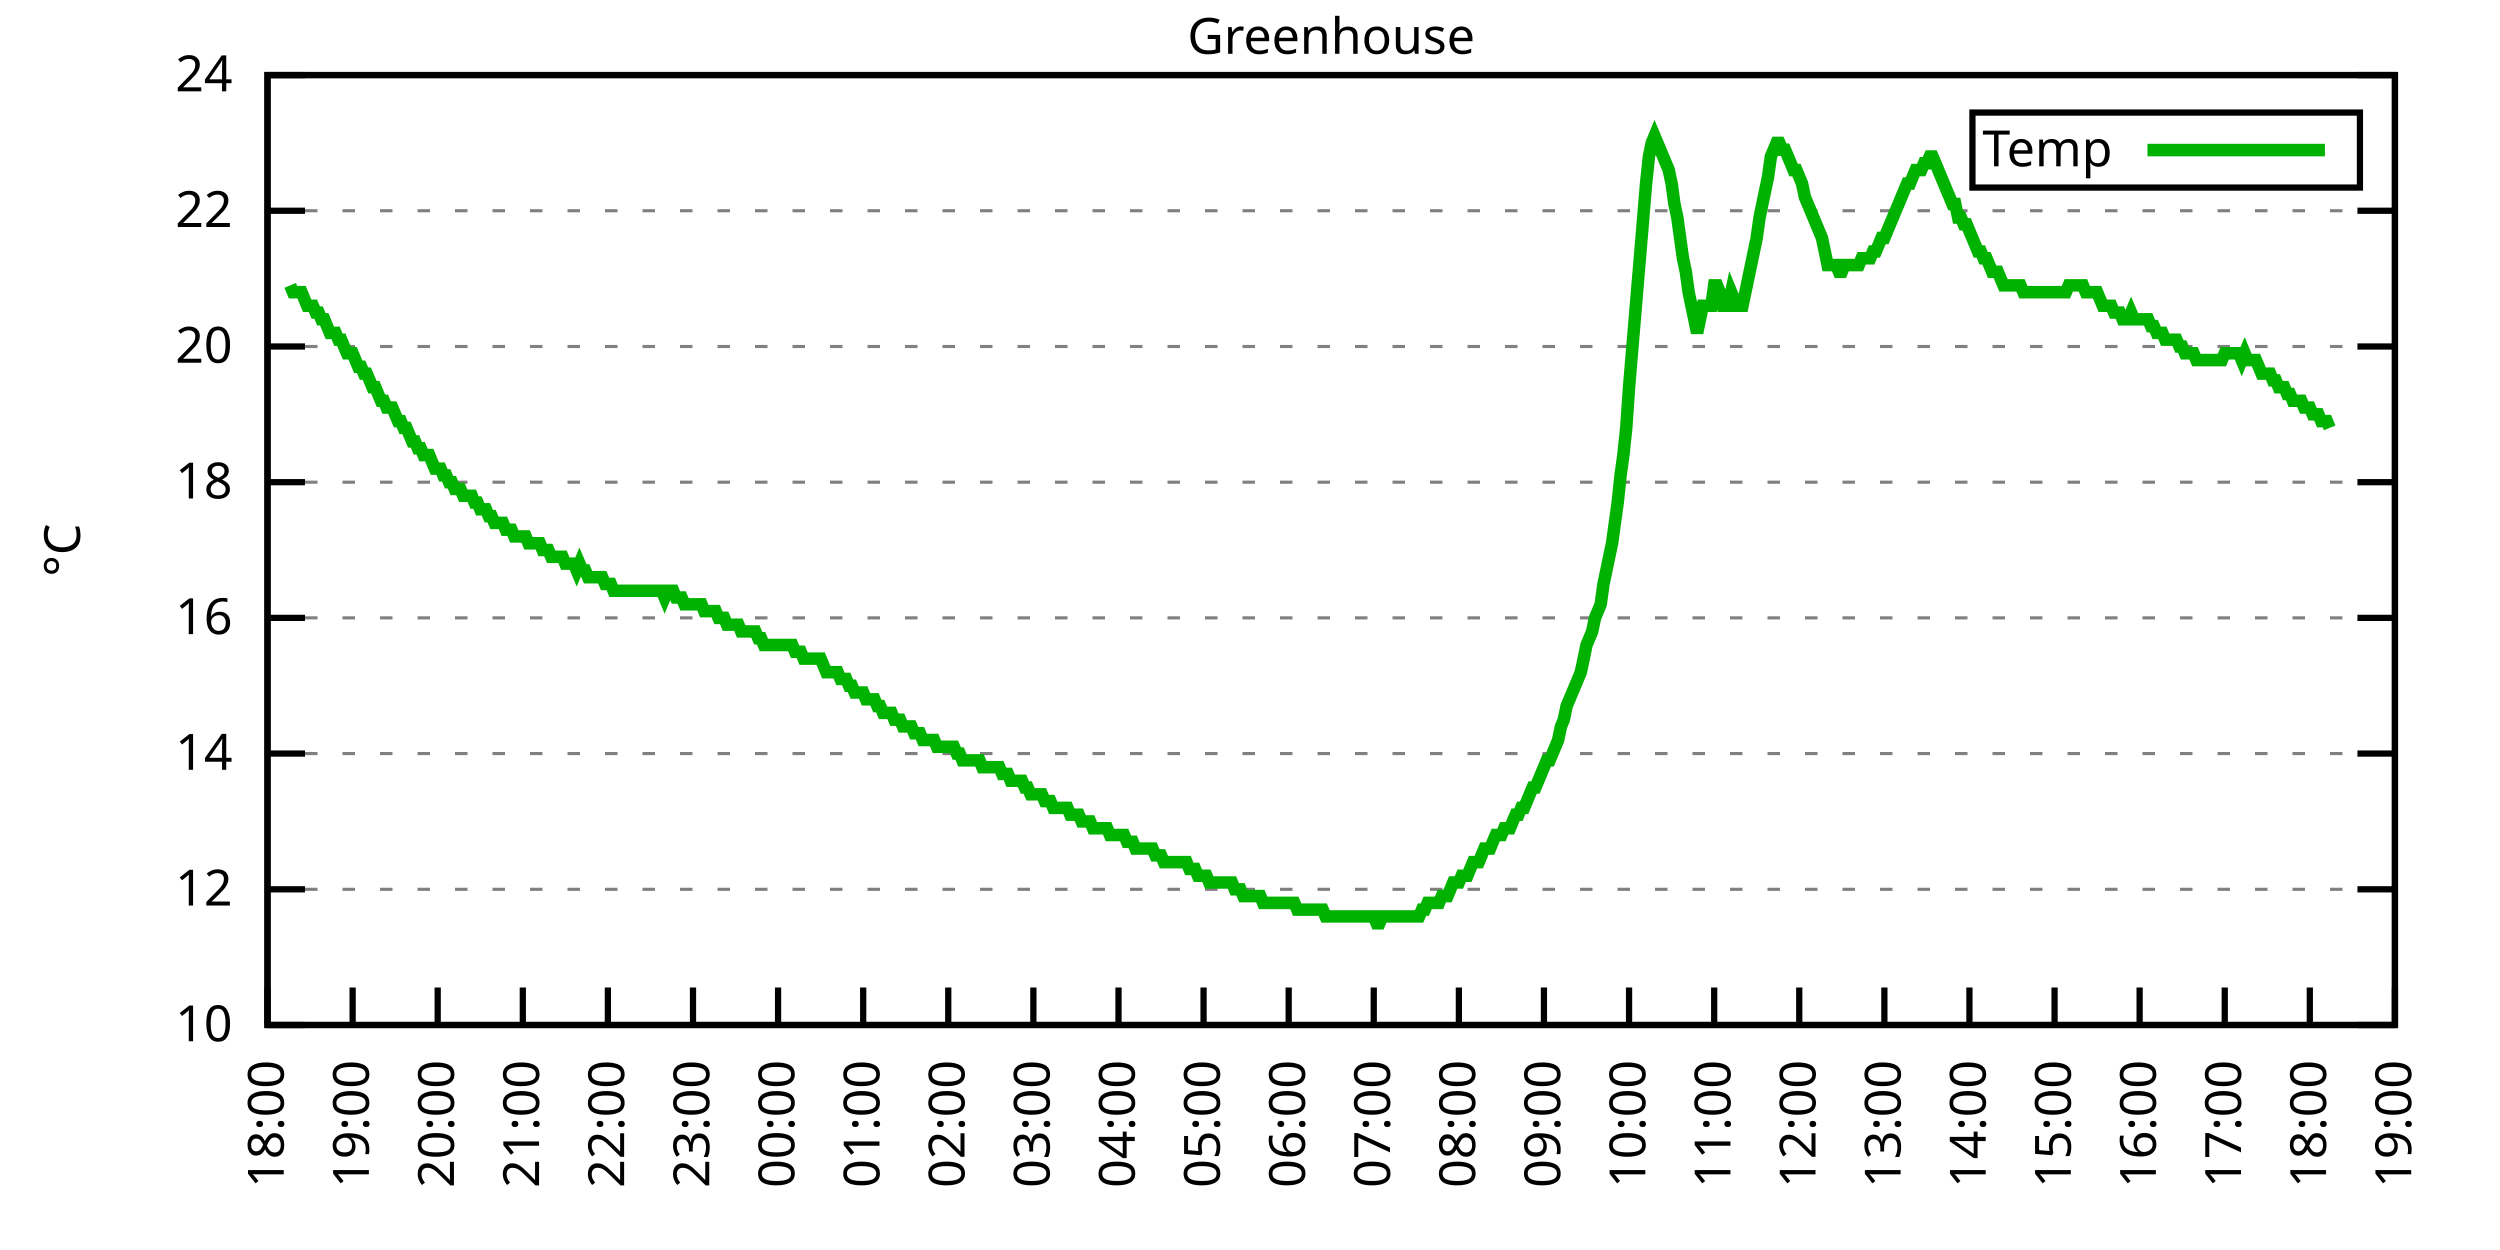
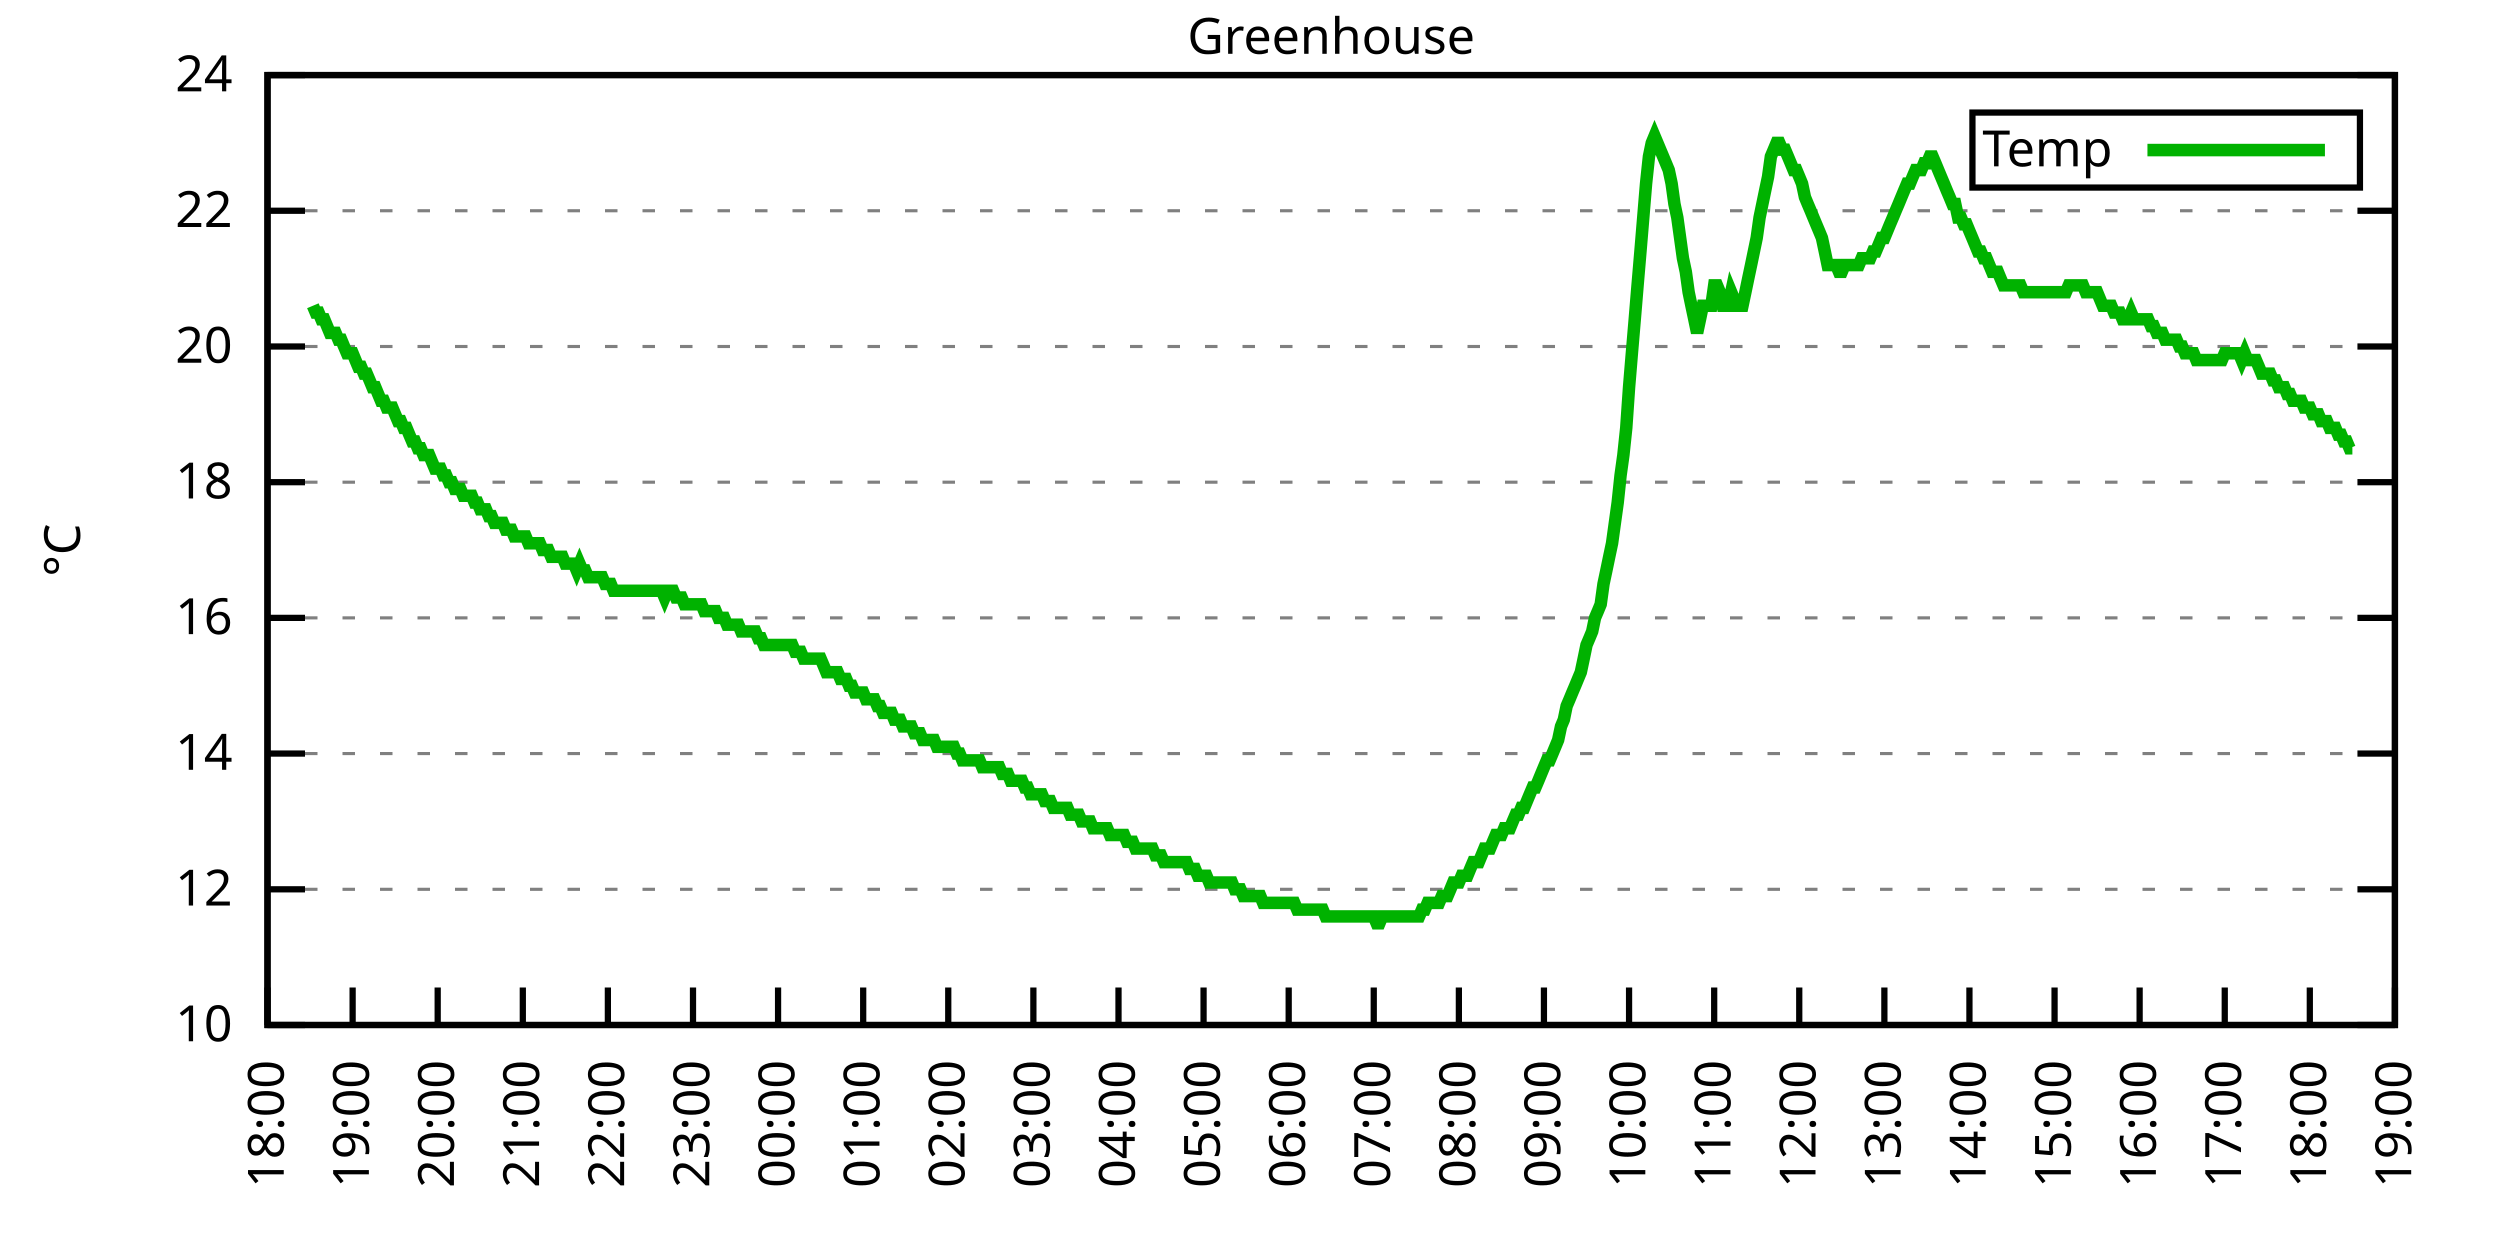
<svg xmlns="http://www.w3.org/2000/svg" xmlns:xlink="http://www.w3.org/1999/xlink" width="400" height="200" viewBox="0 0 400 200">
  <g id="gnuplot_canvas">
    <rect x="0" y="0" width="400" height="200" fill="none" />
    <defs>
      <circle id="gpDot" r="0.5" stroke-width="0.5" stroke="currentColor" />
      <path id="gpPt0" stroke-width="0.333" stroke="currentColor" d="M-1,0 h2 M0,-1 v2" />
      <path id="gpPt1" stroke-width="0.333" stroke="currentColor" d="M-1,-1 L1,1 M1,-1 L-1,1" />
      <path id="gpPt2" stroke-width="0.333" stroke="currentColor" d="M-1,0 L1,0 M0,-1 L0,1 M-1,-1 L1,1 M-1,1 L1,-1" />
      <rect id="gpPt3" stroke-width="0.333" stroke="currentColor" x="-1" y="-1" width="2" height="2" />
      <rect id="gpPt4" stroke-width="0.333" stroke="currentColor" fill="currentColor" x="-1" y="-1" width="2" height="2" />
      <circle id="gpPt5" stroke-width="0.333" stroke="currentColor" cx="0" cy="0" r="1" />
      <use xlink:href="#gpPt5" id="gpPt6" fill="currentColor" stroke="none" />
      <path id="gpPt7" stroke-width="0.333" stroke="currentColor" d="M0,-1.33 L-1.33,0.67 L1.33,0.67 z" />
      <use xlink:href="#gpPt7" id="gpPt8" fill="currentColor" stroke="none" />
      <use xlink:href="#gpPt7" id="gpPt9" stroke="currentColor" transform="rotate(180)" />
      <use xlink:href="#gpPt9" id="gpPt10" fill="currentColor" stroke="none" />
      <use xlink:href="#gpPt3" id="gpPt11" stroke="currentColor" transform="rotate(45)" />
      <use xlink:href="#gpPt11" id="gpPt12" fill="currentColor" stroke="none" />
      <path id="gpPt13" stroke-width="0.333" stroke="currentColor" d="M0,1.330 L1.265,0.411 L0.782,-1.067 L-0.782,-1.076 L-1.265,0.411 z" />
      <use xlink:href="#gpPt13" id="gpPt14" fill="currentColor" stroke="none" />
      <filter id="textbox" filterUnits="objectBoundingBox" x="0" y="0" height="1" width="1">
        <feFlood flood-color="white" flood-opacity="1" result="bgnd" />
        <feComposite in="SourceGraphic" in2="bgnd" operator="atop" />
      </filter>
      <filter id="greybox" filterUnits="objectBoundingBox" x="0" y="0" height="1" width="1">
        <feFlood flood-color="lightgrey" flood-opacity="1" result="grey" />
        <feComposite in="SourceGraphic" in2="grey" operator="atop" />
      </filter>
    </defs>
    <g fill="none" color="white" stroke="currentColor" stroke-width="1.00" stroke-linecap="butt" stroke-linejoin="miter">
</g>
    <g fill="none" color="black" stroke="currentColor" stroke-width="1.00" stroke-linecap="butt" stroke-linejoin="miter">
      <g stroke="none" shape-rendering="crispEdges">
        <polygon fill="rgb(255, 255, 255)" points="42.80,164.00 383.18,164.00 383.18,12.02 42.80,12.02 " />
      </g>
    </g>
    <g fill="none" color="black" stroke="currentColor" stroke-width="1.00" stroke-linecap="butt" stroke-linejoin="miter">
</g>
    <g fill="none" color="black" stroke="black" stroke-width="0.50" stroke-linecap="butt" stroke-linejoin="miter">
</g>
    <g fill="none" color="gray" stroke="currentColor" stroke-width="0.50" stroke-linecap="butt" stroke-linejoin="miter">
      <path stroke="gray" stroke-dasharray="2,4" class="gridline" d="M42.80,164.00 L383.19,164.00  " />
    </g>
    <g fill="none" color="gray" stroke="gray" stroke-width="1.00" stroke-linecap="butt" stroke-linejoin="miter">
</g>
    <g fill="none" color="black" stroke="currentColor" stroke-width="1.00" stroke-linecap="butt" stroke-linejoin="miter">
      <path stroke="black" d="M42.80,164.00 L48.80,164.00 M383.19,164.00 L377.19,164.00  " />
      <g transform="translate(37.20,166.60)" stroke="none" fill="black" font-family="Sans" font-size="8.00" text-anchor="end">
        <text>
          <tspan font-family="Sans"> 10</tspan>
        </text>
      </g>
    </g>
    <g fill="none" color="black" stroke="currentColor" stroke-width="1.00" stroke-linecap="butt" stroke-linejoin="miter">
</g>
    <g fill="none" color="black" stroke="black" stroke-width="0.50" stroke-linecap="butt" stroke-linejoin="miter">
</g>
    <g fill="none" color="gray" stroke="currentColor" stroke-width="0.50" stroke-linecap="butt" stroke-linejoin="miter">
      <path stroke="gray" stroke-dasharray="2,4" class="gridline" d="M42.80,142.29 L383.19,142.29  " />
    </g>
    <g fill="none" color="gray" stroke="gray" stroke-width="1.00" stroke-linecap="butt" stroke-linejoin="miter">
</g>
    <g fill="none" color="black" stroke="currentColor" stroke-width="1.00" stroke-linecap="butt" stroke-linejoin="miter">
      <path stroke="black" d="M42.80,142.29 L48.80,142.29 M383.19,142.29 L377.19,142.29  " />
      <g transform="translate(37.20,144.89)" stroke="none" fill="black" font-family="Sans" font-size="8.00" text-anchor="end">
        <text>
          <tspan font-family="Sans"> 12</tspan>
        </text>
      </g>
    </g>
    <g fill="none" color="black" stroke="currentColor" stroke-width="1.00" stroke-linecap="butt" stroke-linejoin="miter">
</g>
    <g fill="none" color="black" stroke="black" stroke-width="0.50" stroke-linecap="butt" stroke-linejoin="miter">
</g>
    <g fill="none" color="gray" stroke="currentColor" stroke-width="0.50" stroke-linecap="butt" stroke-linejoin="miter">
      <path stroke="gray" stroke-dasharray="2,4" class="gridline" d="M42.80,120.57 L383.19,120.57  " />
    </g>
    <g fill="none" color="gray" stroke="gray" stroke-width="1.00" stroke-linecap="butt" stroke-linejoin="miter">
</g>
    <g fill="none" color="black" stroke="currentColor" stroke-width="1.00" stroke-linecap="butt" stroke-linejoin="miter">
      <path stroke="black" d="M42.80,120.57 L48.80,120.57 M383.19,120.57 L377.19,120.57  " />
      <g transform="translate(37.20,123.17)" stroke="none" fill="black" font-family="Sans" font-size="8.00" text-anchor="end">
        <text>
          <tspan font-family="Sans"> 14</tspan>
        </text>
      </g>
    </g>
    <g fill="none" color="black" stroke="currentColor" stroke-width="1.00" stroke-linecap="butt" stroke-linejoin="miter">
</g>
    <g fill="none" color="black" stroke="black" stroke-width="0.50" stroke-linecap="butt" stroke-linejoin="miter">
</g>
    <g fill="none" color="gray" stroke="currentColor" stroke-width="0.50" stroke-linecap="butt" stroke-linejoin="miter">
      <path stroke="gray" stroke-dasharray="2,4" class="gridline" d="M42.80,98.86 L383.19,98.86  " />
    </g>
    <g fill="none" color="gray" stroke="gray" stroke-width="1.00" stroke-linecap="butt" stroke-linejoin="miter">
</g>
    <g fill="none" color="black" stroke="currentColor" stroke-width="1.00" stroke-linecap="butt" stroke-linejoin="miter">
      <path stroke="black" d="M42.80,98.86 L48.80,98.86 M383.19,98.86 L377.19,98.86  " />
      <g transform="translate(37.20,101.46)" stroke="none" fill="black" font-family="Sans" font-size="8.00" text-anchor="end">
        <text>
          <tspan font-family="Sans"> 16</tspan>
        </text>
      </g>
    </g>
    <g fill="none" color="black" stroke="currentColor" stroke-width="1.00" stroke-linecap="butt" stroke-linejoin="miter">
</g>
    <g fill="none" color="black" stroke="black" stroke-width="0.50" stroke-linecap="butt" stroke-linejoin="miter">
</g>
    <g fill="none" color="gray" stroke="currentColor" stroke-width="0.50" stroke-linecap="butt" stroke-linejoin="miter">
      <path stroke="gray" stroke-dasharray="2,4" class="gridline" d="M42.80,77.15 L383.19,77.15  " />
    </g>
    <g fill="none" color="gray" stroke="gray" stroke-width="1.00" stroke-linecap="butt" stroke-linejoin="miter">
</g>
    <g fill="none" color="black" stroke="currentColor" stroke-width="1.00" stroke-linecap="butt" stroke-linejoin="miter">
      <path stroke="black" d="M42.80,77.15 L48.80,77.15 M383.19,77.15 L377.19,77.15  " />
      <g transform="translate(37.20,79.75)" stroke="none" fill="black" font-family="Sans" font-size="8.00" text-anchor="end">
        <text>
          <tspan font-family="Sans"> 18</tspan>
        </text>
      </g>
    </g>
    <g fill="none" color="black" stroke="currentColor" stroke-width="1.00" stroke-linecap="butt" stroke-linejoin="miter">
</g>
    <g fill="none" color="black" stroke="black" stroke-width="0.50" stroke-linecap="butt" stroke-linejoin="miter">
</g>
    <g fill="none" color="gray" stroke="currentColor" stroke-width="0.50" stroke-linecap="butt" stroke-linejoin="miter">
      <path stroke="gray" stroke-dasharray="2,4" class="gridline" d="M42.80,55.44 L383.19,55.44  " />
    </g>
    <g fill="none" color="gray" stroke="gray" stroke-width="1.00" stroke-linecap="butt" stroke-linejoin="miter">
</g>
    <g fill="none" color="black" stroke="currentColor" stroke-width="1.00" stroke-linecap="butt" stroke-linejoin="miter">
      <path stroke="black" d="M42.80,55.44 L48.80,55.44 M383.19,55.44 L377.19,55.44  " />
      <g transform="translate(37.20,58.04)" stroke="none" fill="black" font-family="Sans" font-size="8.00" text-anchor="end">
        <text>
          <tspan font-family="Sans"> 20</tspan>
        </text>
      </g>
    </g>
    <g fill="none" color="black" stroke="currentColor" stroke-width="1.00" stroke-linecap="butt" stroke-linejoin="miter">
</g>
    <g fill="none" color="black" stroke="black" stroke-width="0.50" stroke-linecap="butt" stroke-linejoin="miter">
</g>
    <g fill="none" color="gray" stroke="currentColor" stroke-width="0.50" stroke-linecap="butt" stroke-linejoin="miter">
      <path stroke="gray" stroke-dasharray="2,4" class="gridline" d="M42.80,33.72 L383.19,33.72  " />
    </g>
    <g fill="none" color="gray" stroke="gray" stroke-width="1.00" stroke-linecap="butt" stroke-linejoin="miter">
</g>
    <g fill="none" color="black" stroke="currentColor" stroke-width="1.00" stroke-linecap="butt" stroke-linejoin="miter">
      <path stroke="black" d="M42.80,33.72 L48.80,33.72 M383.19,33.72 L377.19,33.72  " />
      <g transform="translate(37.20,36.32)" stroke="none" fill="black" font-family="Sans" font-size="8.00" text-anchor="end">
        <text>
          <tspan font-family="Sans"> 22</tspan>
        </text>
      </g>
    </g>
    <g fill="none" color="black" stroke="currentColor" stroke-width="1.00" stroke-linecap="butt" stroke-linejoin="miter">
</g>
    <g fill="none" color="black" stroke="black" stroke-width="0.50" stroke-linecap="butt" stroke-linejoin="miter">
</g>
    <g fill="none" color="gray" stroke="currentColor" stroke-width="0.50" stroke-linecap="butt" stroke-linejoin="miter">
      <path stroke="gray" stroke-dasharray="2,4" class="gridline" d="M42.80,12.01 L383.19,12.01  " />
    </g>
    <g fill="none" color="gray" stroke="gray" stroke-width="1.00" stroke-linecap="butt" stroke-linejoin="miter">
</g>
    <g fill="none" color="black" stroke="currentColor" stroke-width="1.00" stroke-linecap="butt" stroke-linejoin="miter">
      <path stroke="black" d="M42.80,12.01 L48.80,12.01 M383.19,12.01 L377.19,12.01  " />
      <g transform="translate(37.20,14.61)" stroke="none" fill="black" font-family="Sans" font-size="8.00" text-anchor="end">
        <text>
          <tspan font-family="Sans"> 24</tspan>
        </text>
      </g>
    </g>
    <g fill="none" color="black" stroke="currentColor" stroke-width="1.00" stroke-linecap="butt" stroke-linejoin="miter">
      <path stroke="black" d="M42.80,164.00 L42.80,158.00  " />
      <g transform="translate(45.40,169.60) rotate(270.00)" stroke="none" fill="black" font-family="Sans" font-size="8.00" text-anchor="end">
        <text>
          <tspan font-family="Sans">18:00</tspan>
        </text>
      </g>
    </g>
    <g fill="none" color="black" stroke="currentColor" stroke-width="1.00" stroke-linecap="butt" stroke-linejoin="miter">
      <path stroke="black" d="M56.42,164.00 L56.42,158.00  " />
      <g transform="translate(59.02,169.60) rotate(270.00)" stroke="none" fill="black" font-family="Sans" font-size="8.00" text-anchor="end">
        <text>
          <tspan font-family="Sans">19:00</tspan>
        </text>
      </g>
    </g>
    <g fill="none" color="black" stroke="currentColor" stroke-width="1.00" stroke-linecap="butt" stroke-linejoin="miter">
      <path stroke="black" d="M70.03,164.00 L70.03,158.00  " />
      <g transform="translate(72.63,169.60) rotate(270.00)" stroke="none" fill="black" font-family="Sans" font-size="8.00" text-anchor="end">
        <text>
          <tspan font-family="Sans">20:00</tspan>
        </text>
      </g>
    </g>
    <g fill="none" color="black" stroke="currentColor" stroke-width="1.00" stroke-linecap="butt" stroke-linejoin="miter">
      <path stroke="black" d="M83.65,164.00 L83.65,158.00  " />
      <g transform="translate(86.25,169.60) rotate(270.00)" stroke="none" fill="black" font-family="Sans" font-size="8.00" text-anchor="end">
        <text>
          <tspan font-family="Sans">21:00</tspan>
        </text>
      </g>
    </g>
    <g fill="none" color="black" stroke="currentColor" stroke-width="1.00" stroke-linecap="butt" stroke-linejoin="miter">
      <path stroke="black" d="M97.26,164.00 L97.26,158.00  " />
      <g transform="translate(99.86,169.60) rotate(270.00)" stroke="none" fill="black" font-family="Sans" font-size="8.00" text-anchor="end">
        <text>
          <tspan font-family="Sans">22:00</tspan>
        </text>
      </g>
    </g>
    <g fill="none" color="black" stroke="currentColor" stroke-width="1.00" stroke-linecap="butt" stroke-linejoin="miter">
      <path stroke="black" d="M110.88,164.00 L110.88,158.00  " />
      <g transform="translate(113.48,169.60) rotate(270.00)" stroke="none" fill="black" font-family="Sans" font-size="8.00" text-anchor="end">
        <text>
          <tspan font-family="Sans">23:00</tspan>
        </text>
      </g>
    </g>
    <g fill="none" color="black" stroke="currentColor" stroke-width="1.00" stroke-linecap="butt" stroke-linejoin="miter">
      <path stroke="black" d="M124.49,164.00 L124.49,158.00  " />
      <g transform="translate(127.09,169.60) rotate(270.00)" stroke="none" fill="black" font-family="Sans" font-size="8.00" text-anchor="end">
        <text>
          <tspan font-family="Sans">00:00</tspan>
        </text>
      </g>
    </g>
    <g fill="none" color="black" stroke="currentColor" stroke-width="1.00" stroke-linecap="butt" stroke-linejoin="miter">
      <path stroke="black" d="M138.11,164.00 L138.11,158.00  " />
      <g transform="translate(140.71,169.60) rotate(270.00)" stroke="none" fill="black" font-family="Sans" font-size="8.00" text-anchor="end">
        <text>
          <tspan font-family="Sans">01:00</tspan>
        </text>
      </g>
    </g>
    <g fill="none" color="black" stroke="currentColor" stroke-width="1.00" stroke-linecap="butt" stroke-linejoin="miter">
      <path stroke="black" d="M151.72,164.00 L151.72,158.00  " />
      <g transform="translate(154.32,169.60) rotate(270.00)" stroke="none" fill="black" font-family="Sans" font-size="8.00" text-anchor="end">
        <text>
          <tspan font-family="Sans">02:00</tspan>
        </text>
      </g>
    </g>
    <g fill="none" color="black" stroke="currentColor" stroke-width="1.00" stroke-linecap="butt" stroke-linejoin="miter">
      <path stroke="black" d="M165.34,164.00 L165.34,158.00  " />
      <g transform="translate(167.94,169.60) rotate(270.00)" stroke="none" fill="black" font-family="Sans" font-size="8.00" text-anchor="end">
        <text>
          <tspan font-family="Sans">03:00</tspan>
        </text>
      </g>
    </g>
    <g fill="none" color="black" stroke="currentColor" stroke-width="1.00" stroke-linecap="butt" stroke-linejoin="miter">
      <path stroke="black" d="M178.96,164.00 L178.96,158.00  " />
      <g transform="translate(181.56,169.60) rotate(270.00)" stroke="none" fill="black" font-family="Sans" font-size="8.00" text-anchor="end">
        <text>
          <tspan font-family="Sans">04:00</tspan>
        </text>
      </g>
    </g>
    <g fill="none" color="black" stroke="currentColor" stroke-width="1.00" stroke-linecap="butt" stroke-linejoin="miter">
      <path stroke="black" d="M192.57,164.00 L192.57,158.00  " />
      <g transform="translate(195.17,169.60) rotate(270.00)" stroke="none" fill="black" font-family="Sans" font-size="8.00" text-anchor="end">
        <text>
          <tspan font-family="Sans">05:00</tspan>
        </text>
      </g>
    </g>
    <g fill="none" color="black" stroke="currentColor" stroke-width="1.00" stroke-linecap="butt" stroke-linejoin="miter">
      <path stroke="black" d="M206.19,164.00 L206.19,158.00  " />
      <g transform="translate(208.79,169.60) rotate(270.00)" stroke="none" fill="black" font-family="Sans" font-size="8.00" text-anchor="end">
        <text>
          <tspan font-family="Sans">06:00</tspan>
        </text>
      </g>
    </g>
    <g fill="none" color="black" stroke="currentColor" stroke-width="1.00" stroke-linecap="butt" stroke-linejoin="miter">
      <path stroke="black" d="M219.80,164.00 L219.80,158.00  " />
      <g transform="translate(222.40,169.60) rotate(270.00)" stroke="none" fill="black" font-family="Sans" font-size="8.00" text-anchor="end">
        <text>
          <tspan font-family="Sans">07:00</tspan>
        </text>
      </g>
    </g>
    <g fill="none" color="black" stroke="currentColor" stroke-width="1.00" stroke-linecap="butt" stroke-linejoin="miter">
      <path stroke="black" d="M233.42,164.00 L233.42,158.00  " />
      <g transform="translate(236.02,169.60) rotate(270.00)" stroke="none" fill="black" font-family="Sans" font-size="8.00" text-anchor="end">
        <text>
          <tspan font-family="Sans">08:00</tspan>
        </text>
      </g>
    </g>
    <g fill="none" color="black" stroke="currentColor" stroke-width="1.00" stroke-linecap="butt" stroke-linejoin="miter">
      <path stroke="black" d="M247.03,164.00 L247.03,158.00  " />
      <g transform="translate(249.63,169.60) rotate(270.00)" stroke="none" fill="black" font-family="Sans" font-size="8.00" text-anchor="end">
        <text>
          <tspan font-family="Sans">09:00</tspan>
        </text>
      </g>
    </g>
    <g fill="none" color="black" stroke="currentColor" stroke-width="1.00" stroke-linecap="butt" stroke-linejoin="miter">
      <path stroke="black" d="M260.65,164.00 L260.65,158.00  " />
      <g transform="translate(263.25,169.60) rotate(270.00)" stroke="none" fill="black" font-family="Sans" font-size="8.00" text-anchor="end">
        <text>
          <tspan font-family="Sans">10:00</tspan>
        </text>
      </g>
    </g>
    <g fill="none" color="black" stroke="currentColor" stroke-width="1.00" stroke-linecap="butt" stroke-linejoin="miter">
      <path stroke="black" d="M274.27,164.00 L274.27,158.00  " />
      <g transform="translate(276.87,169.60) rotate(270.00)" stroke="none" fill="black" font-family="Sans" font-size="8.00" text-anchor="end">
        <text>
          <tspan font-family="Sans">11:00</tspan>
        </text>
      </g>
    </g>
    <g fill="none" color="black" stroke="currentColor" stroke-width="1.00" stroke-linecap="butt" stroke-linejoin="miter">
      <path stroke="black" d="M287.88,164.00 L287.88,158.00  " />
      <g transform="translate(290.48,169.60) rotate(270.00)" stroke="none" fill="black" font-family="Sans" font-size="8.00" text-anchor="end">
        <text>
          <tspan font-family="Sans">12:00</tspan>
        </text>
      </g>
    </g>
    <g fill="none" color="black" stroke="currentColor" stroke-width="1.00" stroke-linecap="butt" stroke-linejoin="miter">
      <path stroke="black" d="M301.50,164.00 L301.50,158.00  " />
      <g transform="translate(304.10,169.60) rotate(270.00)" stroke="none" fill="black" font-family="Sans" font-size="8.00" text-anchor="end">
        <text>
          <tspan font-family="Sans">13:00</tspan>
        </text>
      </g>
    </g>
    <g fill="none" color="black" stroke="currentColor" stroke-width="1.00" stroke-linecap="butt" stroke-linejoin="miter">
      <path stroke="black" d="M315.11,164.00 L315.11,158.00  " />
      <g transform="translate(317.71,169.60) rotate(270.00)" stroke="none" fill="black" font-family="Sans" font-size="8.00" text-anchor="end">
        <text>
          <tspan font-family="Sans">14:00</tspan>
        </text>
      </g>
    </g>
    <g fill="none" color="black" stroke="currentColor" stroke-width="1.00" stroke-linecap="butt" stroke-linejoin="miter">
      <path stroke="black" d="M328.73,164.00 L328.73,158.00  " />
      <g transform="translate(331.33,169.60) rotate(270.00)" stroke="none" fill="black" font-family="Sans" font-size="8.00" text-anchor="end">
        <text>
          <tspan font-family="Sans">15:00</tspan>
        </text>
      </g>
    </g>
    <g fill="none" color="black" stroke="currentColor" stroke-width="1.00" stroke-linecap="butt" stroke-linejoin="miter">
      <path stroke="black" d="M342.34,164.00 L342.34,158.00  " />
      <g transform="translate(344.94,169.60) rotate(270.00)" stroke="none" fill="black" font-family="Sans" font-size="8.00" text-anchor="end">
        <text>
          <tspan font-family="Sans">16:00</tspan>
        </text>
      </g>
    </g>
    <g fill="none" color="black" stroke="currentColor" stroke-width="1.00" stroke-linecap="butt" stroke-linejoin="miter">
      <path stroke="black" d="M355.96,164.00 L355.96,158.00  " />
      <g transform="translate(358.56,169.60) rotate(270.00)" stroke="none" fill="black" font-family="Sans" font-size="8.00" text-anchor="end">
        <text>
          <tspan font-family="Sans">17:00</tspan>
        </text>
      </g>
    </g>
    <g fill="none" color="black" stroke="currentColor" stroke-width="1.00" stroke-linecap="butt" stroke-linejoin="miter">
      <path stroke="black" d="M369.57,164.00 L369.57,158.00  " />
      <g transform="translate(372.17,169.60) rotate(270.00)" stroke="none" fill="black" font-family="Sans" font-size="8.00" text-anchor="end">
        <text>
          <tspan font-family="Sans">18:00</tspan>
        </text>
      </g>
    </g>
    <g fill="none" color="black" stroke="currentColor" stroke-width="1.00" stroke-linecap="butt" stroke-linejoin="miter">
      <path stroke="black" d="M383.19,164.00 L383.19,158.00  " />
      <g transform="translate(385.79,169.60) rotate(270.00)" stroke="none" fill="black" font-family="Sans" font-size="8.00" text-anchor="end">
        <text>
          <tspan font-family="Sans">19:00</tspan>
        </text>
      </g>
    </g>
    <g fill="none" color="black" stroke="currentColor" stroke-width="1.00" stroke-linecap="butt" stroke-linejoin="miter">
</g>
    <g fill="none" color="black" stroke="currentColor" stroke-width="1.00" stroke-linecap="butt" stroke-linejoin="miter">
      <path stroke="black" d="M42.80,12.01 L42.80,164.00 L383.19,164.00 L383.19,12.01 L42.80,12.01 Z  " />
    </g>
    <g fill="none" color="black" stroke="currentColor" stroke-width="1.00" stroke-linecap="butt" stroke-linejoin="miter">
</g>
    <g fill="none" color="black" stroke="currentColor" stroke-width="1.00" stroke-linecap="butt" stroke-linejoin="miter">
      <path stroke="black" d="M315.59,30.01 L315.59,18.01 L377.59,18.01 L377.59,30.01 L315.59,30.01 Z  " />
    </g>
    <g id="Greenhouse_plot_1">
      <g fill="none" color="white" stroke="black" stroke-width="2.00" stroke-linecap="butt" stroke-linejoin="miter">
</g>
      <g fill="none" color="black" stroke="currentColor" stroke-width="2.00" stroke-linecap="butt" stroke-linejoin="miter">
        <g transform="translate(337.99,26.61)" stroke="none" fill="black" font-family="Sans" font-size="8.00" text-anchor="end">
          <text>
            <tspan font-family="Sans">Temp</tspan>
          </text>
        </g>
      </g>
      <g fill="none" color="black" stroke="currentColor" stroke-width="2.00" stroke-linecap="butt" stroke-linejoin="miter">
-         <path stroke="rgb(  0, 178,   0)" d="M343.59,24.01 L371.99,24.01 M46.43,45.66 L46.88,46.75 L47.34,46.75 L47.79,46.75 L48.25,46.75 L48.70,47.84   L49.15,48.92 L49.61,48.92 L50.06,48.92 L50.52,50.01 L50.97,50.01 L51.42,51.09 L51.88,51.09 L52.33,52.18   L52.78,53.26 L53.24,53.26 L53.69,53.26 L54.15,54.35 L54.60,54.35 L55.05,55.44 L55.51,56.52 L55.96,56.52   L56.42,56.52 L56.87,57.61 L57.32,58.69 L57.78,58.69 L58.23,59.78 L58.68,59.78 L59.14,60.86 L59.59,61.95   L60.05,61.95 L60.50,63.04 L60.95,64.12 L61.41,64.12 L61.86,65.21 L62.32,65.21 L62.77,65.21 L63.22,66.29   L63.68,67.38 L64.13,67.38 L64.58,68.46 L65.04,68.46 L65.49,69.55 L65.95,70.63 L66.40,70.63 L66.85,71.72   L67.31,71.72 L67.76,72.81 L68.22,72.81 L68.67,72.81 L69.12,73.89 L69.58,74.98 L70.03,74.98 L70.49,74.98   L70.94,76.06 L71.39,76.06 L71.85,77.15 L72.30,77.15 L72.75,78.23 L73.21,78.23 L73.66,78.23 L74.12,79.32   L74.57,79.32 L75.02,79.32 L75.48,79.32 L75.93,80.41 L76.39,80.41 L76.84,81.49 L77.29,81.49 L77.75,81.49   L78.20,82.58 L78.65,82.58 L79.11,83.66 L79.56,83.66 L80.02,83.66 L80.47,83.66 L80.92,84.75 L81.38,84.75   L81.83,84.75 L82.29,85.83 L82.74,85.83 L83.19,85.83 L83.65,85.83 L84.10,85.83 L84.55,86.92 L85.01,86.92   L85.46,86.92 L85.92,86.92 L86.37,86.92 L86.82,88.00 L87.28,88.00 L87.73,88.00 L88.19,89.09 L88.64,89.09   L89.09,89.09 L89.55,89.09 L90.00,89.09 L90.45,90.18 L90.91,90.18 L91.36,90.18 L91.82,90.18 L92.27,91.26   L92.72,90.18 L93.18,91.26 L93.63,91.26 L94.09,92.35 L94.54,92.35 L94.99,92.35 L95.45,92.35 L95.90,92.35   L96.35,92.35 L96.81,93.43 L97.26,93.43 L97.72,93.43 L98.17,94.52 L98.62,94.52 L99.08,94.52 L99.53,94.52   L99.99,94.52 L100.44,94.52 L100.89,94.52 L101.35,94.52 L101.80,94.52 L102.25,94.52 L102.71,94.52 L103.16,94.52   L103.62,94.52 L104.07,94.52 L104.52,94.52 L104.98,94.52 L105.43,94.52 L105.89,94.52 L106.34,95.60 L106.79,94.52   L107.25,94.52 L107.70,94.52 L108.15,95.60 L108.61,95.60 L109.06,95.60 L109.52,96.69 L109.97,96.69 L110.42,96.69   L110.88,96.69 L111.33,96.69 L111.79,96.69 L112.24,96.69 L112.69,97.78 L113.15,97.78 L113.60,97.78 L114.05,97.78   L114.51,97.78 L114.96,98.86 L115.42,98.86 L115.87,98.86 L116.32,99.95 L116.78,99.95 L117.23,99.95 L117.69,99.95   L118.14,99.95 L118.59,101.03 L119.05,101.03 L119.50,101.03 L119.96,101.03 L120.41,101.03 L120.86,101.03 L121.32,102.12   L121.77,102.12 L122.22,103.20 L122.68,103.20 L123.13,103.20 L123.59,103.20 L124.04,103.20 L124.49,103.20 L124.95,103.20   L125.40,103.20 L125.86,103.20 L126.31,103.20 L126.76,103.20 L127.22,104.29 L127.67,104.29 L128.12,104.29 L128.58,105.38   L129.03,105.38 L129.49,105.38 L129.94,105.38 L130.39,105.38 L130.85,105.38 L131.30,105.38 L131.76,106.46 L132.21,107.55   L132.66,107.55 L133.12,107.55 L133.57,107.55 L134.02,107.55 L134.48,108.63 L134.93,108.63 L135.39,108.63 L135.84,109.72   L136.29,109.72 L136.75,110.80 L137.20,110.80 L137.66,110.80 L138.11,110.80 L138.56,111.89 L139.02,111.89 L139.47,111.89   L139.92,111.89 L140.38,112.97 L140.83,112.97 L141.29,114.06 L141.74,114.06 L142.19,114.06 L142.65,114.06 L143.10,115.15   L143.56,115.15 L144.01,115.15 L144.46,116.23 L144.92,116.23 L145.37,116.23 L145.82,116.23 L146.28,117.32 L146.73,117.32   L147.19,117.32 L147.64,118.40 L148.09,118.40 L148.55,118.40 L149.00,118.40 L149.46,118.40 L149.91,119.49 L150.36,119.49   L150.82,119.49 L151.27,119.49 L151.72,119.49 L152.18,119.49 L152.63,119.49 L153.09,120.57 L153.54,120.57 L153.99,121.66   L154.45,121.66 L154.90,121.66 L155.36,121.66 L155.81,121.66 L156.26,121.66 L156.72,121.66 L157.17,122.75 L157.62,122.75   L158.08,122.75 L158.53,122.75 L158.99,122.75 L159.44,122.75 L159.89,122.75 L160.35,123.83 L160.80,123.83 L161.26,123.83   L161.71,124.92 L162.16,124.92 L162.62,124.92 L163.07,124.92 L163.52,124.92 L163.98,126.00 L164.43,126.00 L164.89,127.09   L165.34,127.09 L165.79,127.09 L166.25,127.09 L166.70,127.09 L167.16,128.17 L167.61,128.17 L168.06,128.17 L168.52,129.26   L168.97,129.26 L169.43,129.26 L169.88,129.26 L170.33,129.26 L170.79,129.26 L171.24,130.35 L171.69,130.35 L172.15,130.35   L172.60,130.35 L173.06,131.43 L173.51,131.43 L173.96,131.43 L174.42,131.43 L174.87,132.52 L175.33,132.52 L175.78,132.52   L176.23,132.52 L176.69,132.52 L177.14,132.52 L177.59,133.60 L178.05,133.60 L178.50,133.60 L178.96,133.60 L179.41,133.60   L179.86,133.60 L180.32,134.69 L180.77,134.69 L181.23,134.69 L181.68,135.77 L182.13,135.77 L182.59,135.77 L183.04,135.77   L183.49,135.77 L183.95,135.77 L184.40,135.77 L184.86,136.86 L185.31,136.86 L185.76,136.86 L186.22,137.94 L186.67,137.94   L187.13,137.94 L187.58,137.94 L188.03,137.94 L188.49,137.94 L188.94,137.94 L189.39,137.94 L189.85,137.94 L190.30,139.03   L190.76,139.03 L191.21,139.03 L191.66,140.12 L192.12,140.12 L192.57,140.12 L193.03,140.12 L193.48,141.20 L193.93,141.20   L194.39,141.20 L194.84,141.20 L195.29,141.20 L195.75,141.20 L196.20,141.20 L196.66,141.20 L197.11,141.20 L197.56,142.29   L198.02,142.29 L198.47,142.29 L198.93,143.37 L199.38,143.37 L199.83,143.37 L200.29,143.37 L200.74,143.37 L201.19,143.37   L201.65,143.37 L202.10,144.46 L202.56,144.46 L203.01,144.46 L203.46,144.46 L203.92,144.46 L204.37,144.46 L204.83,144.46   L205.28,144.46 L205.73,144.46 L206.19,144.46 L206.64,144.46 L207.09,144.46 L207.55,145.54 L208.00,145.54 L208.46,145.54   L208.91,145.54 L209.36,145.54 L209.82,145.54 L210.27,145.54 L210.73,145.54 L211.18,145.54 L211.63,145.54 L212.09,146.63   L212.54,146.63 L213.00,146.63 L213.45,146.63 L213.90,146.63 L214.36,146.63 L214.81,146.63 L215.26,146.63 L215.72,146.63   L216.17,146.63 L216.63,146.63 L217.08,146.63 L217.53,146.63 L217.99,146.63 L218.44,146.63 L218.90,146.63 L219.35,146.63   L219.80,146.63 L220.26,147.72 L220.71,147.72 L221.16,146.63 L221.62,146.63 L222.07,146.63 L222.53,146.63 L222.98,146.63   L223.43,146.63 L223.89,146.63 L224.34,146.63 L224.80,146.63 L225.25,146.63 L225.70,146.63 L226.16,146.63 L226.61,146.63   L227.06,146.63 L227.52,145.54 L227.97,145.54 L228.43,144.46 L228.88,144.46 L229.33,144.46 L229.79,144.46 L230.24,144.46   L230.70,143.37 L231.15,143.37 L231.60,143.37 L232.06,142.29 L232.51,141.20 L232.96,141.20 L233.42,141.20 L233.87,140.12   L234.33,140.12 L234.78,140.12 L235.23,139.03 L235.69,137.94 L236.14,137.94 L236.60,137.94 L237.05,136.86 L237.50,135.77   L237.96,135.77 L238.41,135.77 L238.86,134.69 L239.32,133.60 L239.77,133.60 L240.23,133.60 L240.68,132.52 L241.13,132.52   L241.59,132.52 L242.04,131.43 L242.50,130.35 L242.95,130.35 L243.40,129.26 L243.86,129.26 L244.31,128.17 L244.76,127.09   L245.22,126.00 L245.67,126.00 L246.13,124.92 L246.58,123.83 L247.03,122.75 L247.49,121.66 L247.94,121.66 L248.40,120.57   L248.85,119.49 L249.30,118.40 L249.76,116.23 L250.21,115.15 L250.66,112.97 L251.12,111.89 L251.57,110.80 L252.03,109.72   L252.48,108.63 L252.93,107.55 L253.39,105.38 L253.84,103.20 L254.30,102.12 L254.75,101.03 L255.20,98.86 L255.66,97.78   L256.11,96.69 L256.56,93.43 L257.02,91.26 L257.47,89.09 L257.93,86.92 L258.38,83.66 L258.83,80.41 L259.29,76.06   L259.74,72.81 L260.20,68.46 L260.65,61.95 L261.10,56.52 L261.56,51.09 L262.01,45.66 L262.47,40.24 L262.92,34.81   L263.37,29.38 L263.83,25.04 L264.28,22.87 L264.73,21.78 L265.19,22.87 L265.64,23.95 L266.10,25.04 L266.55,26.12   L267.00,27.21 L267.46,29.38 L267.91,32.64 L268.37,34.81 L268.82,38.07 L269.27,41.32 L269.73,43.49 L270.18,46.75   L270.63,48.92 L271.09,51.09 L271.54,53.26 L272.00,51.09 L272.45,48.92 L272.90,48.92 L273.36,48.92 L273.81,48.92   L274.27,45.66 L274.72,45.66 L275.17,46.75 L275.63,48.92 L276.08,48.92 L276.53,48.92 L276.99,46.75 L277.44,47.84   L277.90,48.92 L278.35,48.92 L278.80,48.92 L279.26,46.75 L279.71,44.58 L280.17,42.41 L280.62,40.24 L281.07,38.07   L281.53,34.81 L281.98,32.64 L282.43,30.47 L282.89,28.29 L283.34,25.04 L283.80,23.95 L284.25,22.87 L284.70,22.87   L285.16,23.95 L285.61,23.95 L286.07,25.04 L286.52,26.12 L286.97,27.21 L287.43,27.21 L287.88,28.29 L288.33,29.38   L288.79,31.55 L289.24,32.64 L289.70,33.72 L290.15,34.81 L290.60,35.89 L291.06,36.98 L291.51,38.07 L291.97,40.24   L292.42,42.41 L292.87,42.41 L293.33,42.41 L293.78,42.41 L294.23,43.49 L294.69,43.49 L295.14,42.41 L295.60,42.41   L296.05,42.41 L296.50,42.41 L296.96,42.41 L297.41,42.41 L297.87,41.32 L298.32,41.32 L298.77,41.32 L299.23,41.32   L299.68,40.24 L300.13,40.24 L300.59,39.15 L301.04,38.07 L301.50,38.07 L301.95,36.98 L302.40,35.89 L302.86,34.81   L303.31,33.72 L303.77,32.64 L304.22,31.55 L304.67,30.47 L305.13,29.38 L305.58,29.38 L306.03,28.29 L306.49,27.21   L306.94,27.21 L307.40,27.21 L307.85,26.12 L308.30,26.12 L308.76,25.04 L309.21,25.04 L309.67,26.12 L310.12,27.21   L310.57,28.29 L311.03,29.38 L311.48,30.47 L311.94,31.55 L312.39,32.64 L312.84,32.64 L313.30,34.81 L313.75,34.81   L314.20,35.89 L314.66,35.89 L315.11,36.98 L315.57,38.07 L316.02,39.15 L316.47,40.24 L316.93,40.24 L317.38,41.32   L317.84,41.32 L318.29,42.41 L318.74,43.49 L319.20,43.49 L319.65,43.49 L320.10,44.58 L320.56,45.66 L321.01,45.66   L321.47,45.66 L321.92,45.66 L322.37,45.66 L322.83,45.66 L323.28,45.66 L323.74,46.75 L324.19,46.75 L324.64,46.75   L325.10,46.75 L325.55,46.75 L326.00,46.75 L326.46,46.75 L326.91,46.75 L327.37,46.75 L327.82,46.75 L328.27,46.75   L328.73,46.75 L329.18,46.75 L329.64,46.75 L330.09,46.75 L330.54,46.75 L331.00,45.66 L331.45,45.66 L331.90,45.66   L332.36,45.66 L332.81,45.66 L333.27,45.66 L333.72,46.75 L334.17,46.75 L334.63,46.75 L335.08,46.75 L335.54,46.75   L335.99,47.84 L336.44,48.92 L336.90,48.92 L337.35,48.92 L337.80,48.92 L338.26,50.01 L338.71,50.01 L339.17,50.01   L339.62,51.09 L340.07,51.09 L340.53,51.09 L340.98,50.01 L341.44,51.09 L341.89,51.09 L342.34,51.09 L342.80,51.09   L343.25,51.09 L343.70,51.09 L344.16,52.18 L344.61,52.18 L345.07,53.26 L345.52,53.26 L345.97,53.26 L346.43,54.35   L346.88,54.35 L347.34,54.35 L347.79,54.35 L348.24,54.35 L348.70,55.44 L349.15,55.44 L349.60,56.52 L350.06,56.52   L350.51,56.52 L350.97,56.52 L351.42,57.61 L351.87,57.61 L352.33,57.61 L352.78,57.61 L353.24,57.61 L353.69,57.61   L354.14,57.61 L354.60,57.61 L355.05,57.61 L355.50,57.61 L355.96,56.52 L356.41,56.52 L356.87,56.52 L357.32,56.52   L357.77,56.52 L358.23,56.52 L358.68,57.61 L359.14,56.52 L359.59,57.61 L360.04,57.61 L360.50,57.61 L360.95,57.61   L361.41,58.69 L361.86,59.78 L362.31,59.78 L362.77,59.78 L363.22,59.78 L363.67,60.86 L364.13,60.86 L364.58,61.95   L365.04,61.95 L365.49,61.95 L365.94,63.04 L366.40,63.04 L366.85,64.12 L367.31,64.12 L367.76,64.12 L368.21,64.12   L368.67,65.21 L369.12,65.21 L369.57,65.21 L370.03,66.29 L370.48,66.29 L370.94,66.29 L371.39,67.38 L371.84,67.38   L372.30,67.38 L372.75,68.46  " />
+         <path stroke="rgb(  0, 178,   0)" d="M343.59,24.01 L371.99,24.01 M50.06,48.92 L50.52,50.01 L50.97,50.01 L51.42,51.09 L51.88,51.09 L52.33,52.18   L52.78,53.26 L53.24,53.26 L53.69,53.26 L54.15,54.35 L54.60,54.35 L55.05,55.44 L55.51,56.52 L55.96,56.52   L56.42,56.52 L56.87,57.61 L57.32,58.69 L57.78,58.69 L58.23,59.78 L58.68,59.78 L59.14,60.86 L59.59,61.95   L60.05,61.95 L60.50,63.04 L60.95,64.12 L61.41,64.12 L61.86,65.21 L62.32,65.21 L62.77,65.21 L63.22,66.29   L63.68,67.38 L64.13,67.38 L64.58,68.46 L65.04,68.46 L65.49,69.55 L65.95,70.63 L66.40,70.63 L66.85,71.72   L67.31,71.72 L67.76,72.81 L68.22,72.81 L68.67,72.81 L69.12,73.89 L69.58,74.98 L70.03,74.98 L70.49,74.98   L70.94,76.06 L71.39,76.06 L71.85,77.15 L72.30,77.15 L72.75,78.23 L73.21,78.23 L73.66,78.23 L74.12,79.32   L74.57,79.32 L75.02,79.32 L75.48,79.32 L75.93,80.41 L76.39,80.41 L76.84,81.49 L77.29,81.49 L77.75,81.49   L78.20,82.58 L78.65,82.58 L79.11,83.66 L79.56,83.66 L80.02,83.66 L80.47,83.66 L80.92,84.75 L81.38,84.75   L81.83,84.75 L82.29,85.83 L82.74,85.83 L83.19,85.83 L83.65,85.83 L84.10,85.83 L84.55,86.92 L85.01,86.92   L85.46,86.92 L85.92,86.92 L86.37,86.92 L86.82,88.00 L87.28,88.00 L87.73,88.00 L88.19,89.09 L88.64,89.09   L89.09,89.09 L89.55,89.09 L90.00,89.09 L90.45,90.18 L90.91,90.18 L91.36,90.18 L91.82,90.18 L92.27,91.26   L92.72,90.18 L93.18,91.26 L93.63,91.26 L94.09,92.35 L94.54,92.35 L94.99,92.35 L95.45,92.35 L95.90,92.35   L96.35,92.35 L96.81,93.43 L97.26,93.43 L97.72,93.43 L98.17,94.52 L98.62,94.52 L99.08,94.52 L99.53,94.52   L99.99,94.52 L100.44,94.52 L100.89,94.52 L101.35,94.52 L101.80,94.52 L102.25,94.52 L102.71,94.52 L103.16,94.52   L103.62,94.52 L104.07,94.52 L104.52,94.52 L104.98,94.52 L105.43,94.52 L105.89,94.52 L106.34,95.60 L106.79,94.52   L107.25,94.52 L107.70,94.52 L108.15,95.60 L108.61,95.60 L109.06,95.60 L109.52,96.69 L109.97,96.69 L110.42,96.69   L110.88,96.69 L111.33,96.69 L111.79,96.69 L112.24,96.69 L112.69,97.78 L113.15,97.78 L113.60,97.78 L114.05,97.78   L114.51,97.78 L114.96,98.86 L115.42,98.86 L115.87,98.86 L116.32,99.95 L116.78,99.95 L117.23,99.95 L117.69,99.95   L118.14,99.95 L118.59,101.03 L119.05,101.03 L119.50,101.03 L119.96,101.03 L120.41,101.03 L120.86,101.03 L121.32,102.12   L121.77,102.12 L122.22,103.20 L122.68,103.20 L123.13,103.20 L123.59,103.20 L124.04,103.20 L124.49,103.20 L124.95,103.20   L125.40,103.20 L125.86,103.20 L126.31,103.20 L126.76,103.20 L127.22,104.29 L127.67,104.29 L128.12,104.29 L128.58,105.38   L129.03,105.38 L129.49,105.38 L129.94,105.38 L130.39,105.38 L130.85,105.38 L131.30,105.38 L131.76,106.46 L132.21,107.55   L132.66,107.55 L133.12,107.55 L133.57,107.55 L134.02,107.55 L134.48,108.63 L134.93,108.63 L135.39,108.63 L135.84,109.72   L136.29,109.72 L136.75,110.80 L137.20,110.80 L137.66,110.80 L138.11,110.80 L138.56,111.89 L139.02,111.89 L139.47,111.89   L139.92,111.89 L140.38,112.97 L140.83,112.97 L141.29,114.06 L141.74,114.06 L142.19,114.06 L142.65,114.06 L143.10,115.15   L143.56,115.15 L144.01,115.15 L144.46,116.23 L144.92,116.23 L145.37,116.23 L145.82,116.23 L146.28,117.32 L146.73,117.32   L147.19,117.32 L147.64,118.40 L148.09,118.40 L148.55,118.40 L149.00,118.40 L149.46,118.40 L149.91,119.49 L150.36,119.49   L150.82,119.49 L151.27,119.49 L151.72,119.49 L152.18,119.49 L152.63,119.49 L153.09,120.57 L153.54,120.57 L153.99,121.66   L154.45,121.66 L154.90,121.66 L155.36,121.66 L155.81,121.66 L156.26,121.66 L156.72,121.66 L157.17,122.75 L157.62,122.75   L158.08,122.75 L158.53,122.75 L158.99,122.75 L159.44,122.75 L159.89,122.75 L160.35,123.83 L160.80,123.83 L161.26,123.83   L161.71,124.92 L162.16,124.92 L162.62,124.92 L163.07,124.92 L163.52,124.92 L163.98,126.00 L164.43,126.00 L164.89,127.09   L165.34,127.09 L165.79,127.09 L166.25,127.09 L166.70,127.09 L167.16,128.17 L167.61,128.17 L168.06,128.17 L168.52,129.26   L168.97,129.26 L169.43,129.26 L169.88,129.26 L170.33,129.26 L170.79,129.26 L171.24,130.35 L171.69,130.35 L172.15,130.35   L172.60,130.35 L173.06,131.43 L173.51,131.43 L173.96,131.43 L174.42,131.43 L174.87,132.52 L175.33,132.52 L175.78,132.52   L176.23,132.52 L176.69,132.52 L177.14,132.52 L177.59,133.60 L178.05,133.60 L178.50,133.60 L178.96,133.60 L179.41,133.60   L179.86,133.60 L180.32,134.69 L180.77,134.69 L181.23,134.69 L181.68,135.77 L182.13,135.77 L182.59,135.77 L183.04,135.77   L183.49,135.77 L183.95,135.77 L184.40,135.77 L184.86,136.86 L185.31,136.86 L185.76,136.86 L186.22,137.94 L186.67,137.94   L187.13,137.94 L187.58,137.94 L188.03,137.94 L188.49,137.94 L188.94,137.94 L189.39,137.94 L189.85,137.94 L190.30,139.03   L190.76,139.03 L191.21,139.03 L191.66,140.12 L192.12,140.12 L192.57,140.12 L193.03,140.12 L193.48,141.20 L193.93,141.20   L194.39,141.20 L194.84,141.20 L195.29,141.20 L195.75,141.20 L196.20,141.20 L196.66,141.20 L197.11,141.20 L197.56,142.29   L198.02,142.29 L198.47,142.29 L198.93,143.37 L199.38,143.37 L199.83,143.37 L200.29,143.37 L200.74,143.37 L201.19,143.37   L201.65,143.37 L202.10,144.46 L202.56,144.46 L203.01,144.46 L203.46,144.46 L203.92,144.46 L204.37,144.46 L204.83,144.46   L205.28,144.46 L205.73,144.46 L206.19,144.46 L206.64,144.46 L207.09,144.46 L207.55,145.54 L208.00,145.54 L208.46,145.54   L208.91,145.54 L209.36,145.54 L209.82,145.54 L210.27,145.54 L210.73,145.54 L211.18,145.54 L211.63,145.54 L212.09,146.63   L212.54,146.63 L213.00,146.63 L213.45,146.63 L213.90,146.63 L214.36,146.63 L214.81,146.63 L215.26,146.63 L215.72,146.63   L216.17,146.63 L216.63,146.63 L217.08,146.63 L217.53,146.63 L217.99,146.63 L218.44,146.63 L218.90,146.63 L219.35,146.63   L219.80,146.63 L220.26,147.72 L220.71,147.72 L221.16,146.63 L221.62,146.63 L222.07,146.63 L222.53,146.63 L222.98,146.63   L223.43,146.63 L223.89,146.63 L224.34,146.63 L224.80,146.63 L225.25,146.63 L225.70,146.63 L226.16,146.63 L226.61,146.63   L227.06,146.63 L227.52,145.54 L227.97,145.54 L228.43,144.46 L228.88,144.46 L229.33,144.46 L229.79,144.46 L230.24,144.46   L230.70,143.37 L231.15,143.37 L231.60,143.37 L232.06,142.29 L232.51,141.20 L232.96,141.20 L233.42,141.20 L233.87,140.12   L234.33,140.12 L234.78,140.12 L235.23,139.03 L235.69,137.94 L236.14,137.94 L236.60,137.94 L237.05,136.86 L237.50,135.77   L237.96,135.77 L238.41,135.77 L238.86,134.69 L239.32,133.60 L239.77,133.60 L240.23,133.60 L240.68,132.52 L241.13,132.52   L241.59,132.52 L242.04,131.43 L242.50,130.35 L242.95,130.35 L243.40,129.26 L243.86,129.26 L244.31,128.17 L244.76,127.09   L245.22,126.00 L245.67,126.00 L246.13,124.92 L246.58,123.83 L247.03,122.75 L247.49,121.66 L247.94,121.66 L248.40,120.57   L248.85,119.49 L249.30,118.40 L249.76,116.23 L250.21,115.15 L250.66,112.97 L251.12,111.89 L251.57,110.80 L252.03,109.72   L252.48,108.63 L252.93,107.55 L253.39,105.38 L253.84,103.20 L254.30,102.12 L254.75,101.03 L255.20,98.86 L255.66,97.78   L256.11,96.69 L256.56,93.43 L257.02,91.26 L257.47,89.09 L257.93,86.92 L258.38,83.66 L258.83,80.41 L259.29,76.06   L259.74,72.81 L260.20,68.46 L260.65,61.95 L261.10,56.52 L261.56,51.09 L262.01,45.66 L262.47,40.24 L262.92,34.81   L263.37,29.38 L263.83,25.04 L264.28,22.87 L264.73,21.78 L265.19,22.87 L265.64,23.95 L266.10,25.04 L266.55,26.12   L267.00,27.21 L267.46,29.38 L267.91,32.64 L268.37,34.81 L268.82,38.07 L269.27,41.32 L269.73,43.49 L270.18,46.75   L270.63,48.92 L271.09,51.09 L271.54,53.26 L272.00,51.09 L272.45,48.92 L272.90,48.92 L273.36,48.92 L273.81,48.92   L274.27,45.66 L274.72,45.66 L275.17,46.75 L275.63,48.92 L276.08,48.92 L276.53,48.92 L276.99,46.75 L277.44,47.84   L277.90,48.92 L278.35,48.92 L278.80,48.92 L279.26,46.75 L279.71,44.58 L280.17,42.41 L280.62,40.24 L281.07,38.07   L281.53,34.81 L281.98,32.64 L282.43,30.47 L282.89,28.29 L283.34,25.04 L283.80,23.95 L284.25,22.87 L284.70,22.87   L285.16,23.95 L285.61,23.95 L286.07,25.04 L286.52,26.12 L286.97,27.21 L287.43,27.21 L287.88,28.29 L288.33,29.38   L288.79,31.55 L289.24,32.64 L289.70,33.72 L290.15,34.81 L290.60,35.89 L291.06,36.98 L291.51,38.07 L291.97,40.24   L292.42,42.41 L292.87,42.41 L293.33,42.41 L293.78,42.41 L294.23,43.49 L294.69,43.49 L295.14,42.41 L295.60,42.41   L296.05,42.41 L296.50,42.41 L296.96,42.41 L297.41,42.41 L297.87,41.32 L298.32,41.32 L298.77,41.32 L299.23,41.32   L299.68,40.24 L300.13,40.24 L300.59,39.15 L301.04,38.07 L301.50,38.07 L301.95,36.98 L302.40,35.89 L302.86,34.81   L303.31,33.72 L303.77,32.64 L304.22,31.55 L304.67,30.47 L305.13,29.38 L305.58,29.38 L306.03,28.29 L306.49,27.21   L306.94,27.21 L307.40,27.21 L307.85,26.12 L308.30,26.12 L308.76,25.04 L309.21,25.04 L309.67,26.12 L310.12,27.21   L310.57,28.29 L311.03,29.38 L311.48,30.47 L311.94,31.55 L312.39,32.64 L312.84,32.64 L313.30,34.81 L313.75,34.81   L314.20,35.89 L314.66,35.89 L315.11,36.98 L315.57,38.07 L316.02,39.15 L316.47,40.24 L316.93,40.24 L317.38,41.32   L317.84,41.32 L318.29,42.41 L318.74,43.49 L319.20,43.49 L319.65,43.49 L320.10,44.58 L320.56,45.66 L321.01,45.66   L321.47,45.66 L321.92,45.66 L322.37,45.66 L322.83,45.66 L323.28,45.66 L323.74,46.75 L324.19,46.75 L324.64,46.75   L325.10,46.75 L325.55,46.75 L326.00,46.75 L326.46,46.75 L326.91,46.75 L327.37,46.75 L327.82,46.75 L328.27,46.75   L328.73,46.75 L329.18,46.75 L329.64,46.75 L330.09,46.75 L330.54,46.75 L331.00,45.66 L331.45,45.66 L331.90,45.66   L332.36,45.66 L332.81,45.66 L333.27,45.66 L333.72,46.75 L334.17,46.75 L334.63,46.75 L335.08,46.75 L335.54,46.75   L335.99,47.84 L336.44,48.92 L336.90,48.92 L337.35,48.92 L337.80,48.92 L338.26,50.01 L338.71,50.01 L339.17,50.01   L339.62,51.09 L340.07,51.09 L340.53,51.09 L340.98,50.01 L341.44,51.09 L341.89,51.09 L342.34,51.09 L342.80,51.09   L343.25,51.09 L343.70,51.09 L344.16,52.18 L344.61,52.18 L345.07,53.26 L345.52,53.26 L345.97,53.26 L346.43,54.35   L346.88,54.35 L347.34,54.35 L347.79,54.35 L348.24,54.35 L348.70,55.44 L349.15,55.44 L349.60,56.52 L350.06,56.52   L350.51,56.52 L350.97,56.52 L351.42,57.61 L351.87,57.61 L352.33,57.61 L352.78,57.61 L353.24,57.61 L353.69,57.61   L354.14,57.61 L354.60,57.61 L355.05,57.61 L355.50,57.61 L355.96,56.52 L356.41,56.52 L356.87,56.52 L357.32,56.52   L357.77,56.52 L358.23,56.52 L358.68,57.61 L359.14,56.52 L359.59,57.61 L360.04,57.61 L360.50,57.61 L360.95,57.61   L361.41,58.69 L361.86,59.78 L362.31,59.78 L362.77,59.78 L363.22,59.78 L363.67,60.86 L364.13,60.86 L364.58,61.95   L365.04,61.95 L365.49,61.95 L365.94,63.04 L366.40,63.04 L366.85,64.12 L367.31,64.12 L367.76,64.12 L368.21,64.12   L368.67,65.21 L369.12,65.21 L369.57,65.21 L370.03,66.29 L370.48,66.29 L370.94,66.29 L371.39,67.38 L371.84,67.38   L372.30,67.38 L372.75,68.46 L373.21,68.46 L373.66,68.46 L374.11,69.55 L374.57,69.55 L375.02,70.63 L375.47,70.63   L375.93,71.72 L376.38,71.72  " />
      </g>
    </g>
    <g fill="none" color="black" stroke="currentColor" stroke-width="2.00" stroke-linecap="butt" stroke-linejoin="miter">
</g>
    <g fill="none" color="black" stroke="black" stroke-width="1.00" stroke-linecap="butt" stroke-linejoin="miter">
</g>
    <g fill="none" color="black" stroke="currentColor" stroke-width="1.00" stroke-linecap="butt" stroke-linejoin="miter">
      <path stroke="black" d="M42.80,12.01 L42.80,164.00 L383.19,164.00 L383.19,12.01 L42.80,12.01 Z  " />
      <g transform="translate(12.80,88.01) rotate(270.00)" stroke="none" fill="black" font-family="Sans" font-size="8.00" text-anchor="middle">
        <text>
          <tspan font-family="Sans">°C</tspan>
        </text>
      </g>
    </g>
    <g fill="none" color="black" stroke="currentColor" stroke-width="1.00" stroke-linecap="butt" stroke-linejoin="miter">
</g>
    <g fill="none" color="black" stroke="currentColor" stroke-width="1.00" stroke-linecap="butt" stroke-linejoin="miter">
      <g transform="translate(212.99,8.61)" stroke="none" fill="black" font-family="Sans" font-size="8.00" text-anchor="middle">
        <text>
          <tspan font-family="Sans">Greenhouse</tspan>
        </text>
      </g>
    </g>
    <g fill="none" color="black" stroke="currentColor" stroke-width="1.00" stroke-linecap="butt" stroke-linejoin="miter">
</g>
  </g>
</svg>
